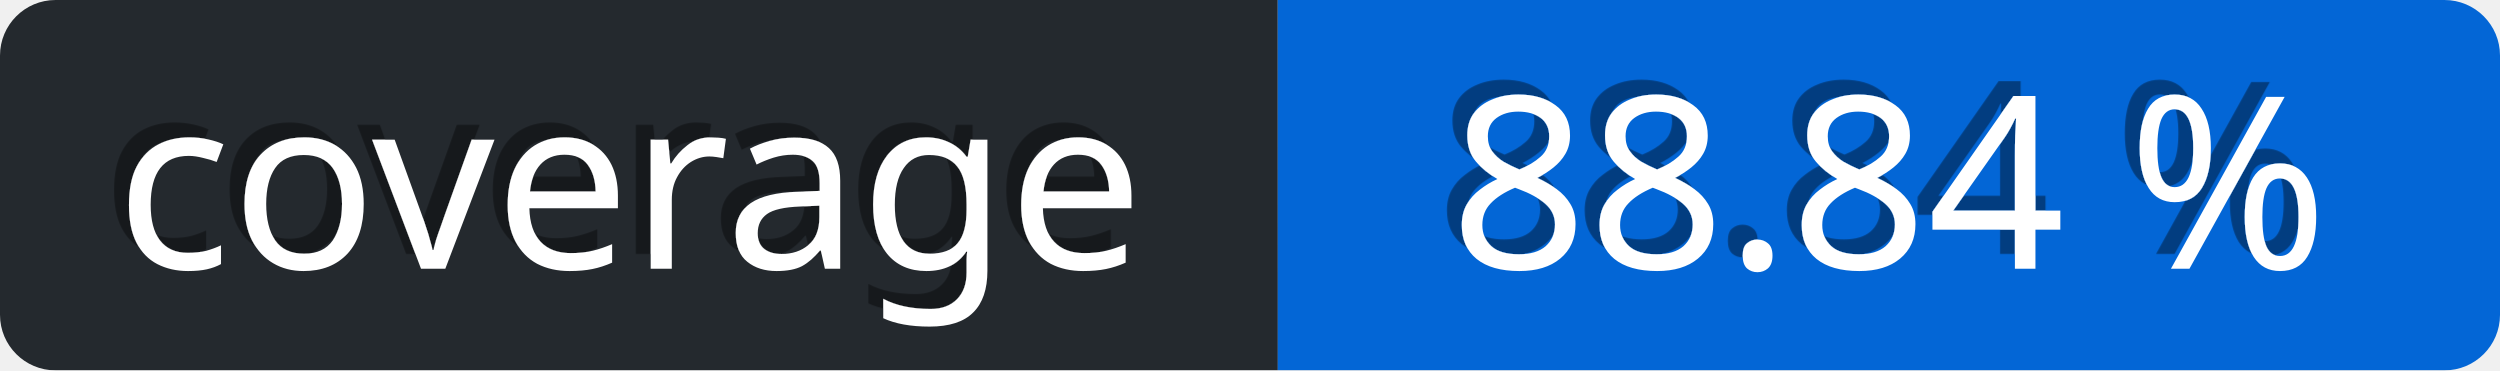
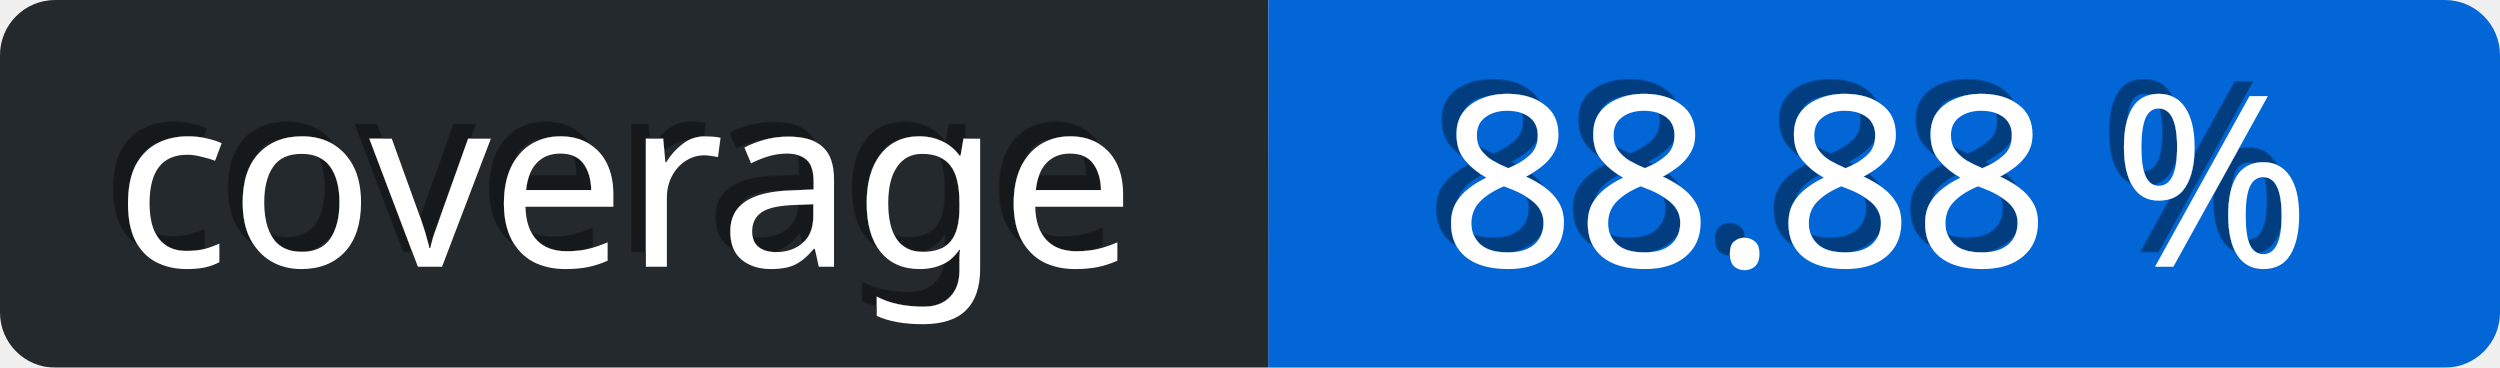
- <svg xmlns="http://www.w3.org/2000/svg" viewBox="0 0 135 20" height="20" width="135">
+ <svg xmlns="http://www.w3.org/2000/svg" viewBox="0 0 136 20" height="20" width="136">
  <defs>
    <linearGradient id="a" x2="0" y2="75%">
      <stop offset="0" stop-color="#eee" stop-opacity="0.1" />
      <stop offset="1" stop-opacity="0.3" />
    </linearGradient>
    <mask id="bg-mask">
-       <rect fill="#fff" height="20" rx="3" width="135" />
+       <rect fill="#fff" height="20" rx="3" width="136" />
    </mask>
    <filter id="shadow">
      <feDropShadow dx="-0.8" dy="-0.8" stdDeviation="0" flood-color="#000" flood-opacity="0.4" />
    </filter>
  </defs>
  <g id="bg" mask="url(#bg-mask)">
-     <rect fill="url(#a)" height="20" width="135" />
+     <rect fill="url(#a)" height="20" width="136" />
    <rect id="subject" fill="#24292e" height="20" width="69" />
-     <rect id="content" fill="rgb(3, 102, 214)" height="20" width="66" x="69" />
+     <rect id="content" fill="rgb(3, 102, 214)" height="20" width="67" x="69" />
  </g>
  <g id="text" fill="#fff" font-family="Verdana,sans-serif" font-size="13" transform="translate(0, 0)">
    <text dominant-baseline="middle" text-anchor="middle" x="34" y="10" filter="url(#shadow)">coverage</text>
-     <text x="102" y="10" text-anchor="middle" dominant-baseline="middle" filter="url(#shadow)">88.84 %</text>
+     <text x="102" y="10" text-anchor="middle" dominant-baseline="middle" filter="url(#shadow)">88.88 %</text>
  </g>
</svg>
